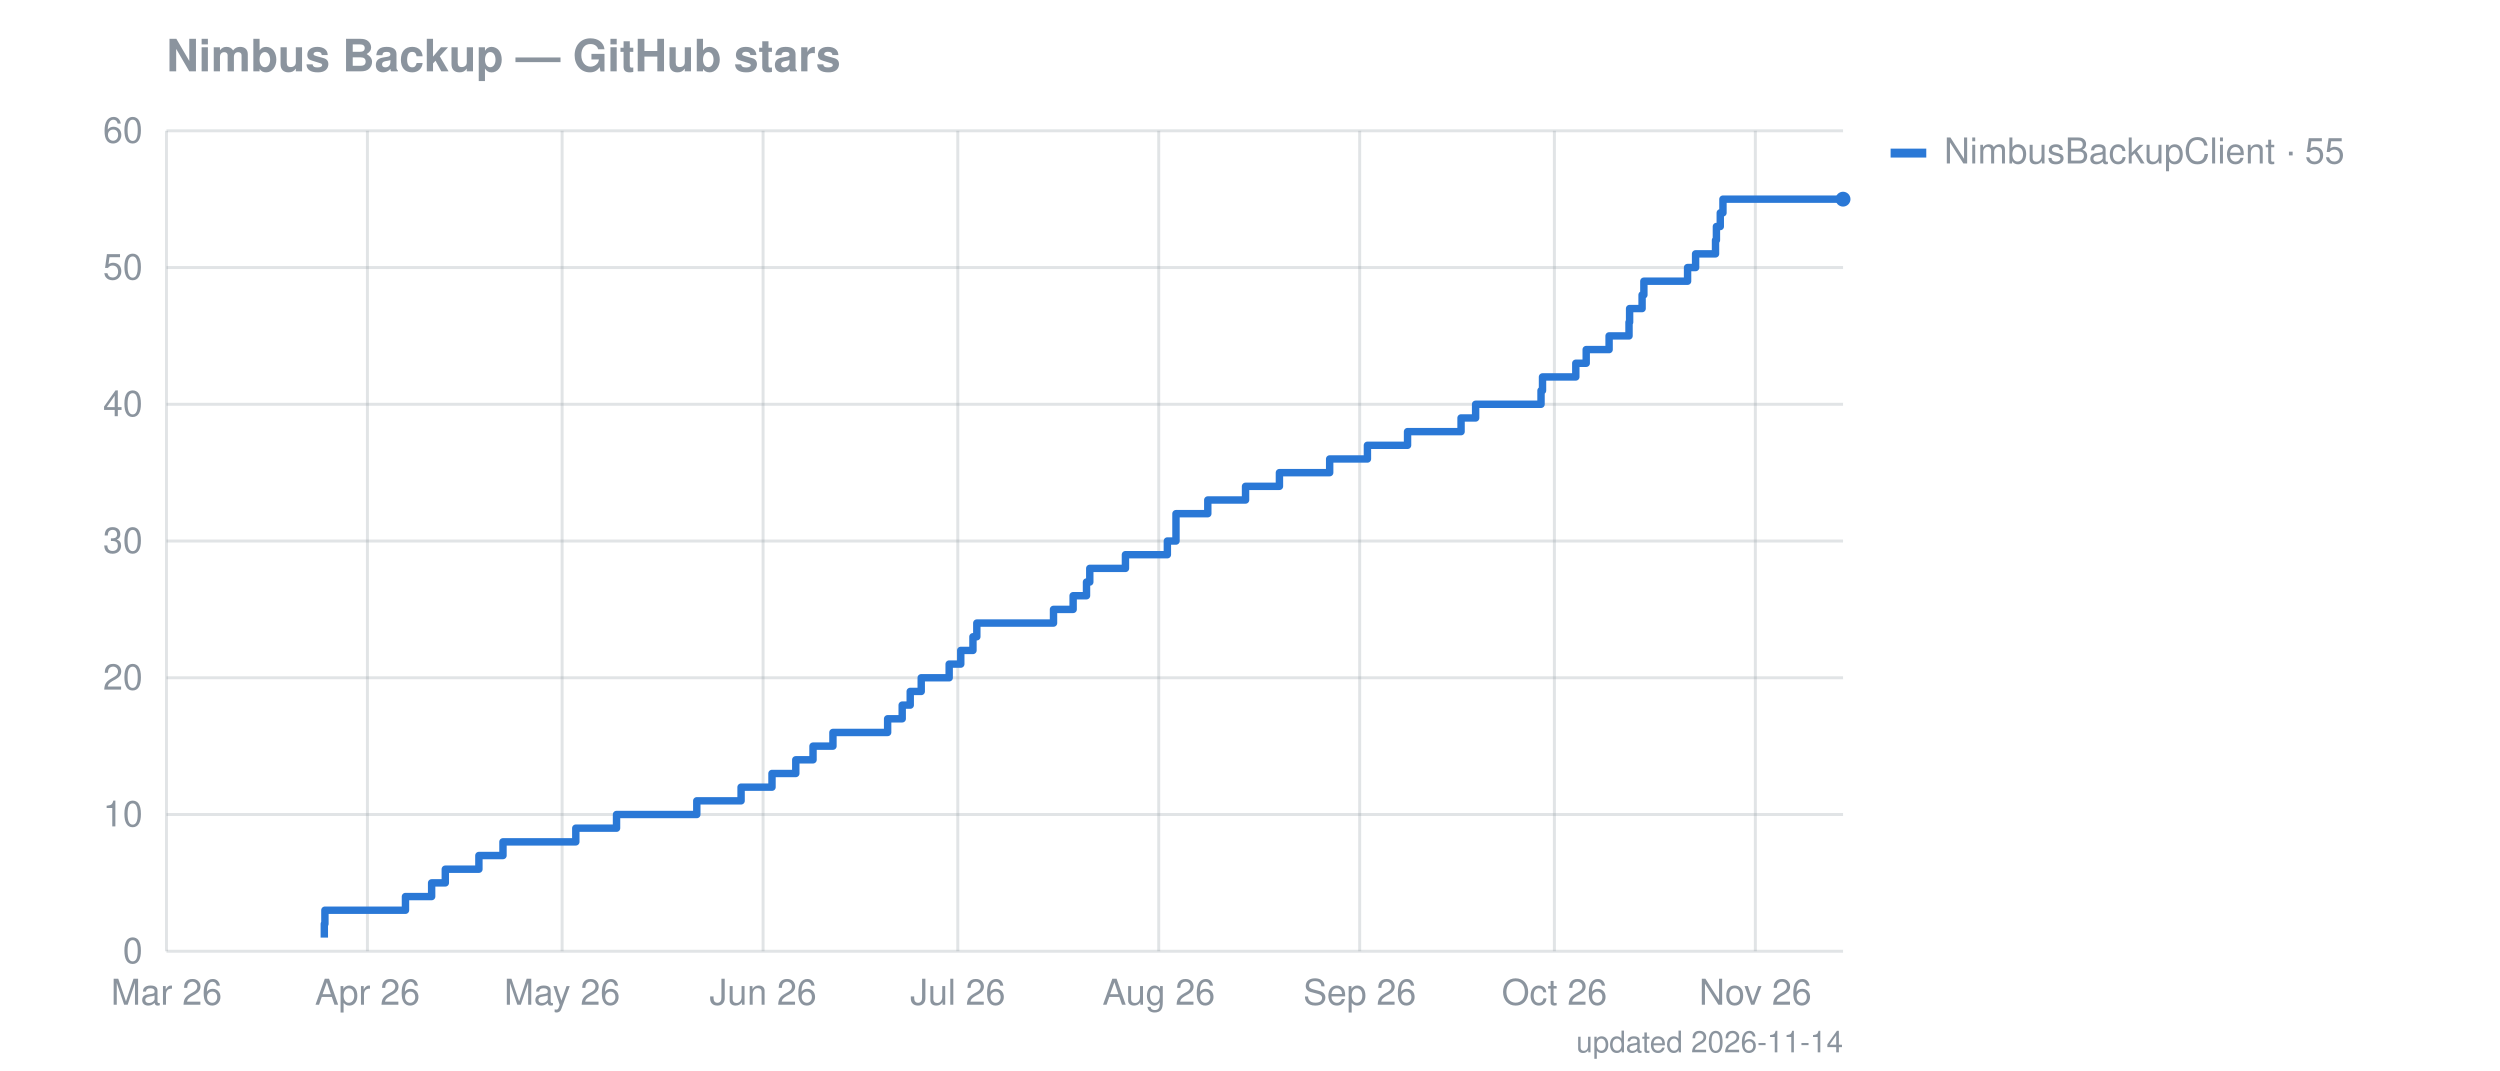
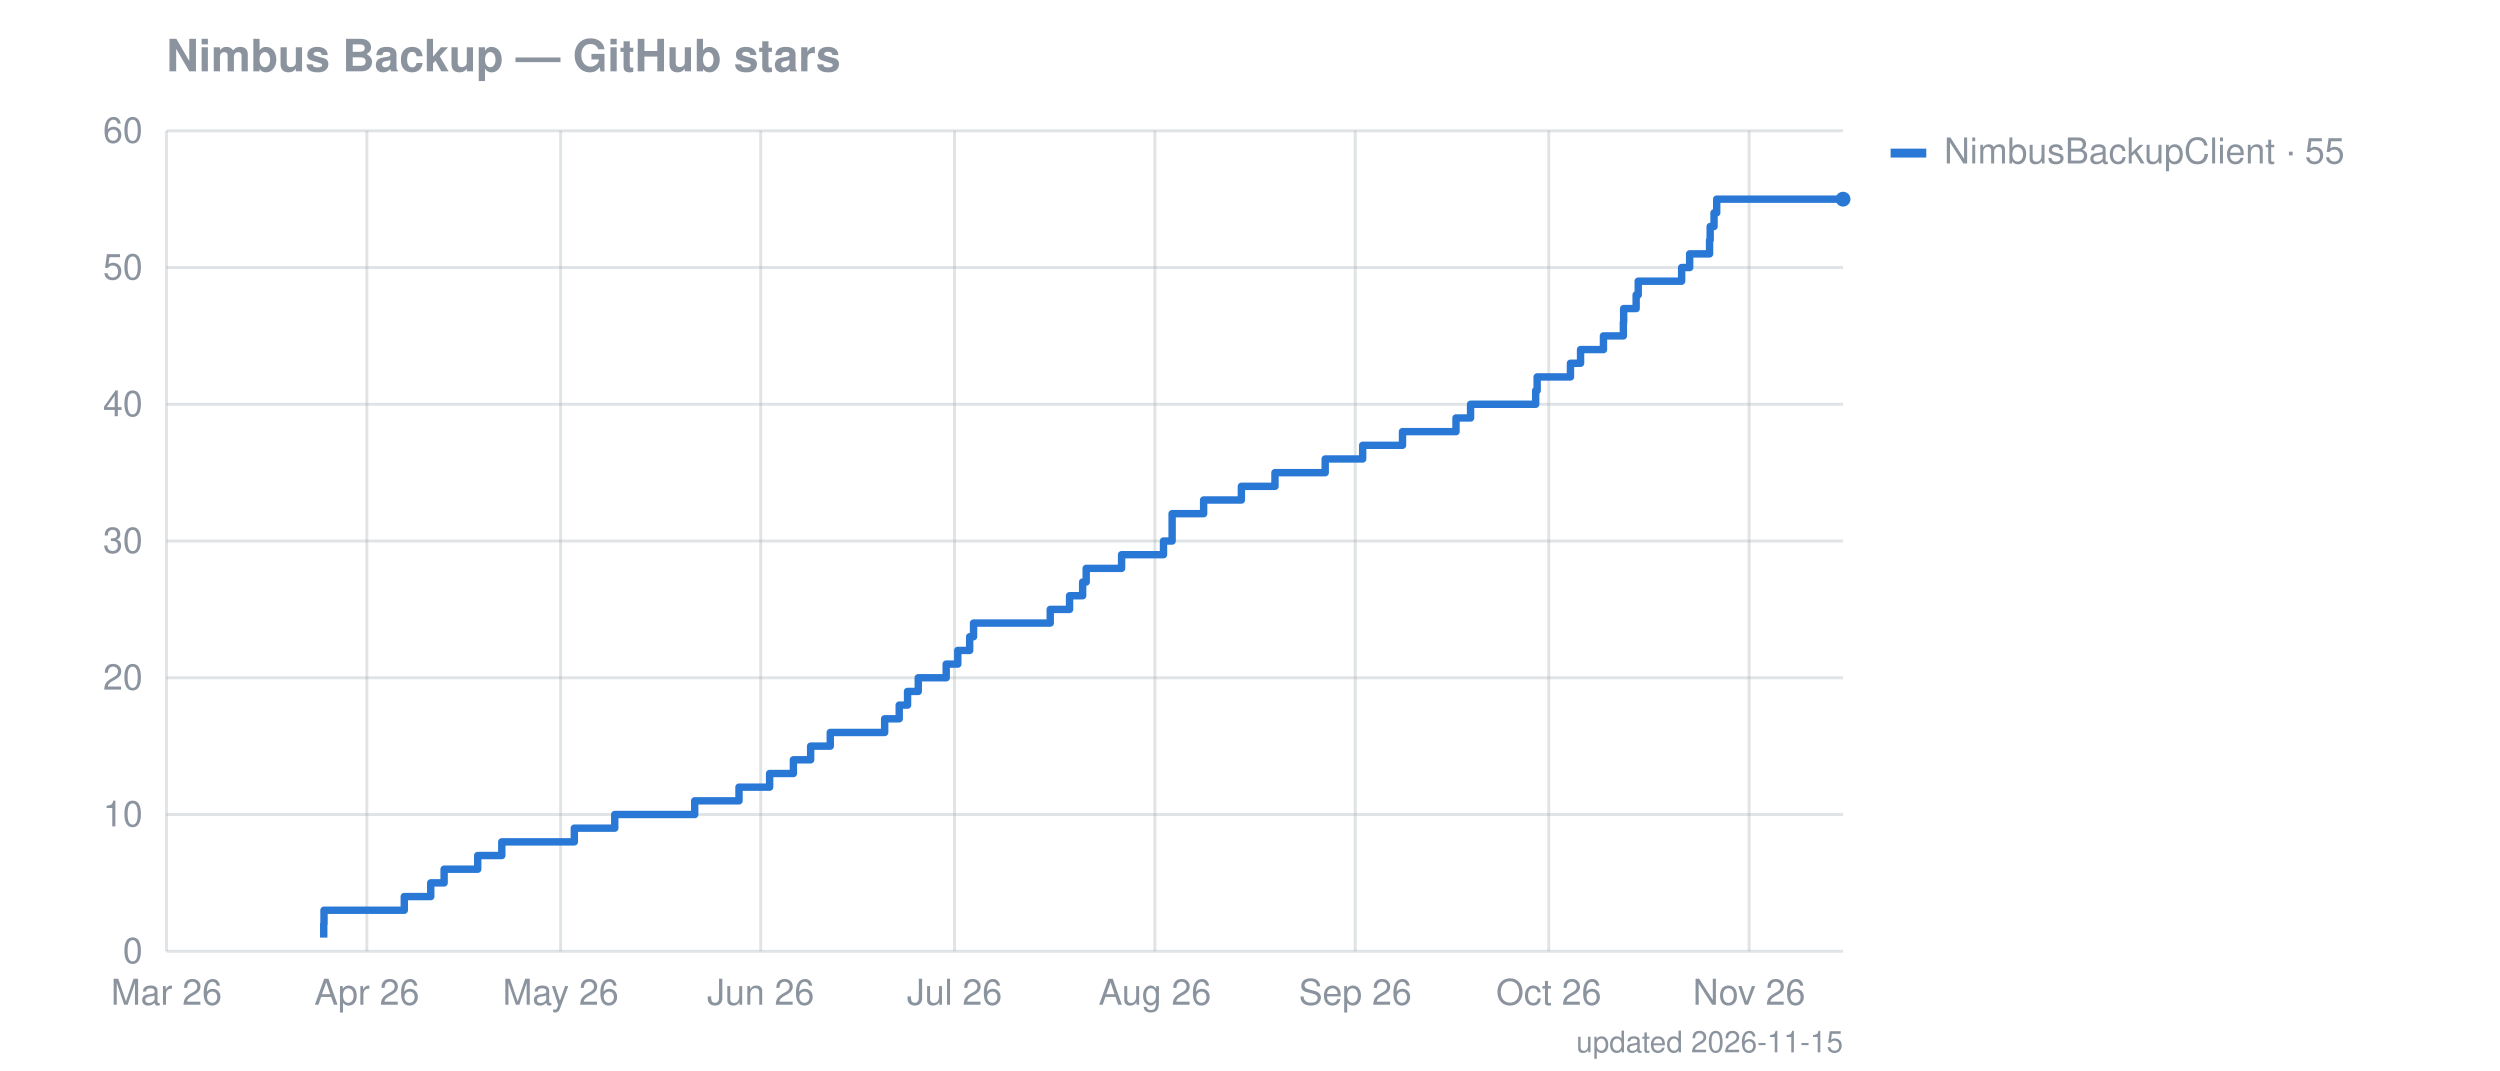
<svg xmlns="http://www.w3.org/2000/svg" width="841" height="360" viewBox="0 0 841 360" font-family="-apple-system,Segoe UI,Helvetica,Arial,sans-serif" font-size="12">
  <text fill="#8b949e" x="56" y="24" font-size="15" font-weight="600">Nimbus Backup — GitHub stars</text>
  <line stroke="#8b949e" stroke-opacity="0.25" x1="56" x2="620" y1="320.0" y2="320.0" />
  <text fill="#8b949e" x="48" y="324.0" text-anchor="end">0</text>
  <line stroke="#8b949e" stroke-opacity="0.25" x1="56" x2="620" y1="274.0" y2="274.0" />
  <text fill="#8b949e" x="48" y="278.0" text-anchor="end">10</text>
  <line stroke="#8b949e" stroke-opacity="0.25" x1="56" x2="620" y1="228.0" y2="228.0" />
  <text fill="#8b949e" x="48" y="232.0" text-anchor="end">20</text>
  <line stroke="#8b949e" stroke-opacity="0.25" x1="56" x2="620" y1="182.0" y2="182.0" />
  <text fill="#8b949e" x="48" y="186.0" text-anchor="end">30</text>
  <line stroke="#8b949e" stroke-opacity="0.25" x1="56" x2="620" y1="136.0" y2="136.0" />
  <text fill="#8b949e" x="48" y="140.0" text-anchor="end">40</text>
  <line stroke="#8b949e" stroke-opacity="0.25" x1="56" x2="620" y1="90.0" y2="90.0" />
  <text fill="#8b949e" x="48" y="94.0" text-anchor="end">50</text>
  <line stroke="#8b949e" stroke-opacity="0.25" x1="56" x2="620" y1="44.0" y2="44.0" />
  <text fill="#8b949e" x="48" y="48.0" text-anchor="end">60</text>
  <line stroke="#8b949e" stroke-opacity="0.25" x1="56.0" x2="56.0" y1="44" y2="320" />
  <text fill="#8b949e" x="56.0" y="338" text-anchor="middle">Mar 26</text>
-   <line stroke="#8b949e" stroke-opacity="0.25" x1="123.6" x2="123.6" y1="44" y2="320" />
-   <text fill="#8b949e" x="123.6" y="338" text-anchor="middle">Apr 26</text>
-   <line stroke="#8b949e" stroke-opacity="0.25" x1="189.1" x2="189.1" y1="44" y2="320" />
-   <text fill="#8b949e" x="189.1" y="338" text-anchor="middle">May 26</text>
-   <line stroke="#8b949e" stroke-opacity="0.25" x1="256.7" x2="256.7" y1="44" y2="320" />
-   <text fill="#8b949e" x="256.7" y="338" text-anchor="middle">Jun 26</text>
-   <line stroke="#8b949e" stroke-opacity="0.25" x1="322.2" x2="322.2" y1="44" y2="320" />
-   <text fill="#8b949e" x="322.2" y="338" text-anchor="middle">Jul 26</text>
-   <line stroke="#8b949e" stroke-opacity="0.25" x1="389.8" x2="389.8" y1="44" y2="320" />
-   <text fill="#8b949e" x="389.8" y="338" text-anchor="middle">Aug 26</text>
-   <line stroke="#8b949e" stroke-opacity="0.25" x1="457.4" x2="457.4" y1="44" y2="320" />
-   <text fill="#8b949e" x="457.4" y="338" text-anchor="middle">Sep 26</text>
-   <line stroke="#8b949e" stroke-opacity="0.25" x1="522.9" x2="522.9" y1="44" y2="320" />
-   <text fill="#8b949e" x="522.9" y="338" text-anchor="middle">Oct 26</text>
-   <line stroke="#8b949e" stroke-opacity="0.25" x1="590.5" x2="590.5" y1="44" y2="320" />
-   <text fill="#8b949e" x="590.5" y="338" text-anchor="middle">Nov 26</text>
-   <path fill="none" stroke="#2a78d6" stroke-width="2.5" stroke-linejoin="round" d="M109.1,315.4 L109.1,315.4 L109.1,310.8 L109.3,310.8 L109.3,306.2 L136.4,306.2 L136.4,301.6 L145.2,301.6 L145.2,297.0 L149.8,297.0 L149.8,292.4 L161.1,292.4 L161.1,287.8 L169.2,287.8 L169.2,283.2 L193.7,283.2 L193.7,278.6 L207.4,278.6 L207.4,274.0 L234.4,274.0 L234.4,269.4 L249.3,269.4 L249.3,264.8 L259.7,264.8 L259.7,260.2 L267.7,260.2 L267.7,255.6 L273.5,255.6 L273.5,251.0 L280.2,251.0 L280.2,246.4 L298.6,246.4 L298.6,241.8 L303.5,241.8 L303.5,237.2 L306.2,237.2 L306.2,232.6 L309.9,232.6 L309.9,228.0 L319.3,228.0 L319.3,223.4 L323.2,223.4 L323.2,218.8 L327.3,218.8 L327.3,214.2 L328.6,214.2 L328.6,209.6 L354.4,209.6 L354.4,205.0 L361.0,205.0 L361.0,200.4 L365.5,200.4 L365.5,195.8 L366.6,195.8 L366.6,191.2 L378.6,191.2 L378.6,186.6 L392.7,186.6 L392.7,182.0 L395.6,182.0 L395.6,177.4 L395.6,177.4 L395.6,172.8 L406.3,172.8 L406.3,168.2 L419.0,168.2 L419.0,163.6 L430.4,163.6 L430.4,159.0 L447.3,159.0 L447.3,154.4 L460.0,154.4 L460.0,149.8 L473.5,149.8 L473.5,145.2 L491.5,145.2 L491.5,140.6 L496.4,140.6 L496.4,136.0 L518.4,136.0 L518.4,131.4 L518.9,131.4 L518.9,126.8 L530.1,126.8 L530.1,122.2 L533.6,122.2 L533.6,117.6 L541.3,117.6 L541.3,113.0 L548.0,113.0 L548.0,108.4 L548.2,108.4 L548.2,103.8 L552.4,103.8 L552.4,99.2 L553.0,99.2 L553.0,94.6 L567.7,94.6 L567.7,90.0 L570.4,90.0 L570.4,85.4 L577.1,85.4 L577.1,80.8 L577.4,80.8 L577.4,76.2 L578.7,76.2 L578.7,71.6 L579.6,71.6 L579.6,67.0 L620.0,67.0" />
+   <line stroke="#8b949e" stroke-opacity="0.25" x1="123.4" x2="123.4" y1="44" y2="320" />
+   <text fill="#8b949e" x="123.4" y="338" text-anchor="middle">Apr 26</text>
+   <line stroke="#8b949e" stroke-opacity="0.25" x1="188.6" x2="188.6" y1="44" y2="320" />
+   <text fill="#8b949e" x="188.6" y="338" text-anchor="middle">May 26</text>
+   <line stroke="#8b949e" stroke-opacity="0.25" x1="255.9" x2="255.9" y1="44" y2="320" />
+   <text fill="#8b949e" x="255.9" y="338" text-anchor="middle">Jun 26</text>
+   <line stroke="#8b949e" stroke-opacity="0.25" x1="321.1" x2="321.1" y1="44" y2="320" />
+   <text fill="#8b949e" x="321.1" y="338" text-anchor="middle">Jul 26</text>
+   <line stroke="#8b949e" stroke-opacity="0.25" x1="388.5" x2="388.5" y1="44" y2="320" />
+   <text fill="#8b949e" x="388.5" y="338" text-anchor="middle">Aug 26</text>
+   <line stroke="#8b949e" stroke-opacity="0.25" x1="455.9" x2="455.9" y1="44" y2="320" />
+   <text fill="#8b949e" x="455.9" y="338" text-anchor="middle">Sep 26</text>
+   <line stroke="#8b949e" stroke-opacity="0.25" x1="521.0" x2="521.0" y1="44" y2="320" />
+   <text fill="#8b949e" x="521.0" y="338" text-anchor="middle">Oct 26</text>
+   <line stroke="#8b949e" stroke-opacity="0.25" x1="588.4" x2="588.4" y1="44" y2="320" />
+   <text fill="#8b949e" x="588.4" y="338" text-anchor="middle">Nov 26</text>
+   <path fill="none" stroke="#2a78d6" stroke-width="2.5" stroke-linejoin="round" d="M108.9,315.4 L108.9,315.4 L108.9,310.8 L109.0,310.8 L109.0,306.2 L136.0,306.2 L136.0,301.6 L144.9,301.6 L144.9,297.0 L149.4,297.0 L149.4,292.4 L160.7,292.4 L160.7,287.8 L168.8,287.8 L168.8,283.2 L193.2,283.2 L193.2,278.6 L206.8,278.6 L206.8,274.0 L233.7,274.0 L233.7,269.4 L248.6,269.4 L248.6,264.8 L258.9,264.8 L258.9,260.2 L266.9,260.2 L266.9,255.6 L272.7,255.6 L272.7,251.0 L279.3,251.0 L279.3,246.4 L297.6,246.4 L297.6,241.8 L302.5,241.8 L302.5,237.2 L305.3,237.2 L305.3,232.6 L308.9,232.6 L308.9,228.0 L318.3,228.0 L318.3,223.4 L322.2,223.4 L322.2,218.8 L326.2,218.8 L326.2,214.2 L327.5,214.2 L327.5,209.6 L353.3,209.6 L353.3,205.0 L359.8,205.0 L359.8,200.4 L364.2,200.4 L364.2,195.8 L365.4,195.8 L365.4,191.2 L377.3,191.2 L377.3,186.6 L391.4,186.6 L391.4,182.0 L394.3,182.0 L394.3,177.4 L394.3,177.4 L394.3,172.8 L404.9,172.8 L404.9,168.2 L417.6,168.2 L417.6,163.6 L428.9,163.6 L428.9,159.0 L445.8,159.0 L445.8,154.4 L458.4,154.4 L458.4,149.8 L471.8,149.8 L471.8,145.2 L489.8,145.2 L489.8,140.6 L494.7,140.6 L494.7,136.0 L516.6,136.0 L516.6,131.4 L517.1,131.4 L517.1,126.8 L528.3,126.8 L528.3,122.2 L531.7,122.2 L531.7,117.6 L539.4,117.6 L539.4,113.0 L546.1,113.0 L546.1,108.4 L546.2,108.4 L546.2,103.8 L550.4,103.8 L550.4,99.2 L551.1,99.2 L551.1,94.6 L565.7,94.6 L565.7,90.0 L568.4,90.0 L568.4,85.4 L575.1,85.4 L575.1,80.8 L575.3,80.8 L575.3,76.2 L576.6,76.2 L576.6,71.6 L577.5,71.6 L577.5,67.0 L620.0,67.0" />
  <circle cx="620.0" cy="67.0" r="2.5" fill="#2a78d6" />
  <rect x="636" y="50" width="12" height="3" fill="#2a78d6" />
  <text fill="#8b949e" x="654" y="55">NimbusBackupClient · 55</text>
-   <text fill="#8b949e" x="620" y="354" text-anchor="end" font-size="10">updated 2026-11-14</text>
+   <text fill="#8b949e" x="620" y="354" text-anchor="end" font-size="10">updated 2026-11-15</text>
</svg>
